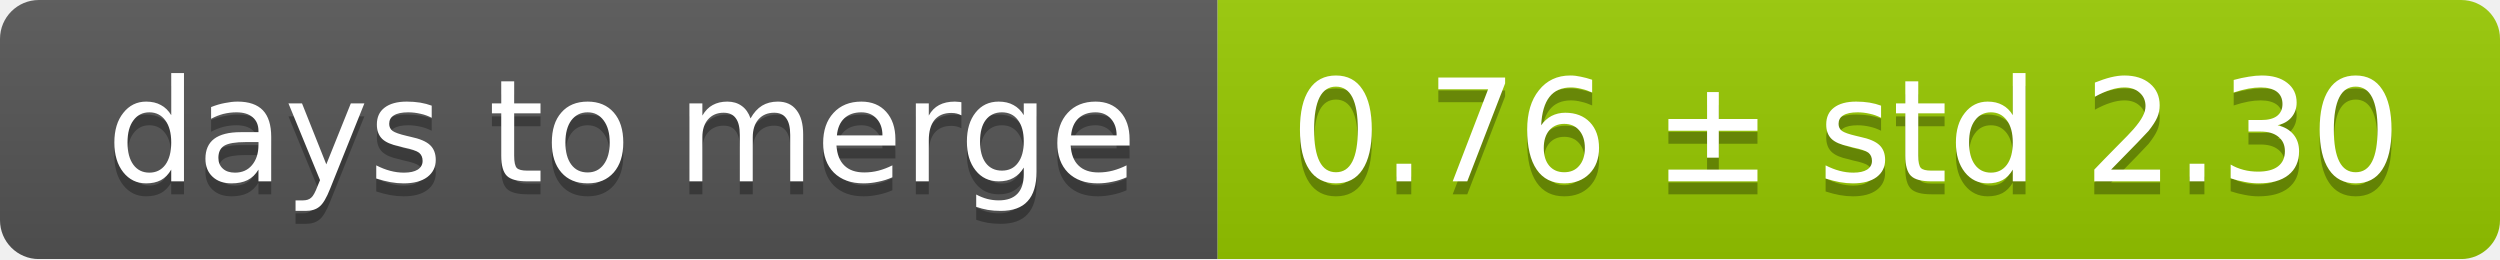
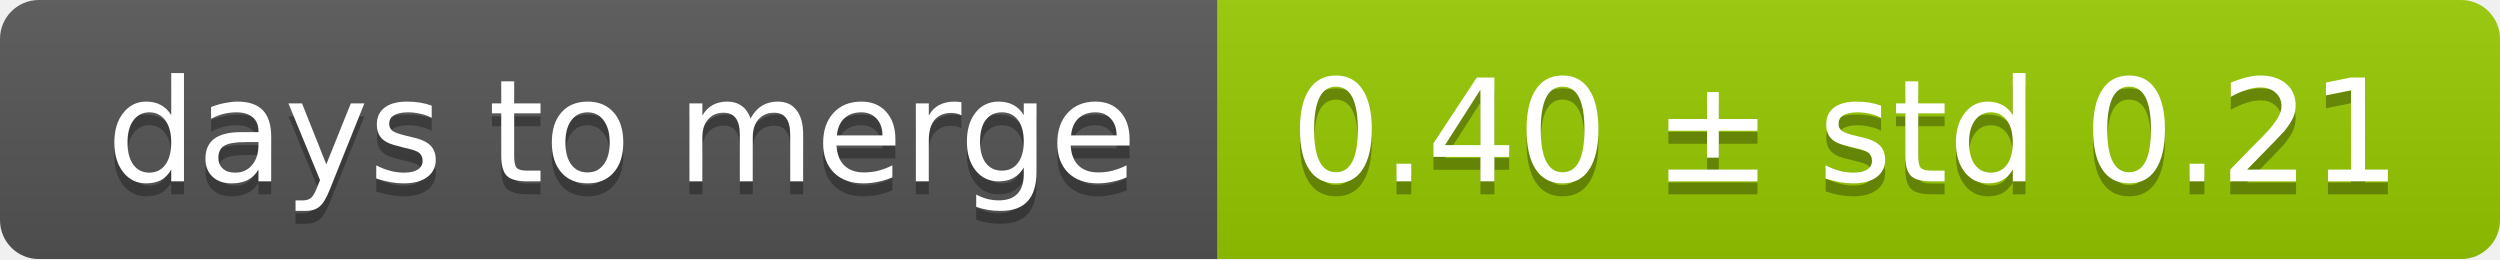
<svg xmlns="http://www.w3.org/2000/svg" width="193" height="20">
  <linearGradient id="smooth" x2="0" y2="100%">
    <stop offset="0" stop-color="#bbb" stop-opacity=".1" />
    <stop offset="1" stop-opacity=".1" />
  </linearGradient>
  <mask id="round">
    <rect width="193" height="20" rx="3" fill="#fff" />
  </mask>
  <g mask="url(#round)">
    <rect width="94" height="20" fill="#555" />
    <rect x="94" width="99" height="20" fill="#97ca00" />
    <rect width="193" height="20" fill="url(#smooth)" />
  </g>
  <g fill="#fff" text-anchor="middle" font-family="DejaVu Sans,Verdana,Geneva,sans-serif" font-size="11">
    <text x="48" y="15" fill="#010101" fill-opacity=".3">days to merge</text>
    <text x="48" y="14">days to merge</text>
-     <text x="142.5" y="15" fill="#010101" fill-opacity=".3">0.76 ± std 2.30</text>
-     <text x="142.5" y="14">0.76 ± std 2.30</text>
+     <text x="142.5" y="15" fill="#010101" fill-opacity=".3">0.40 ± std 0.21</text>
+     <text x="142.5" y="14">0.40 ± std 0.21</text>
  </g>
</svg>
